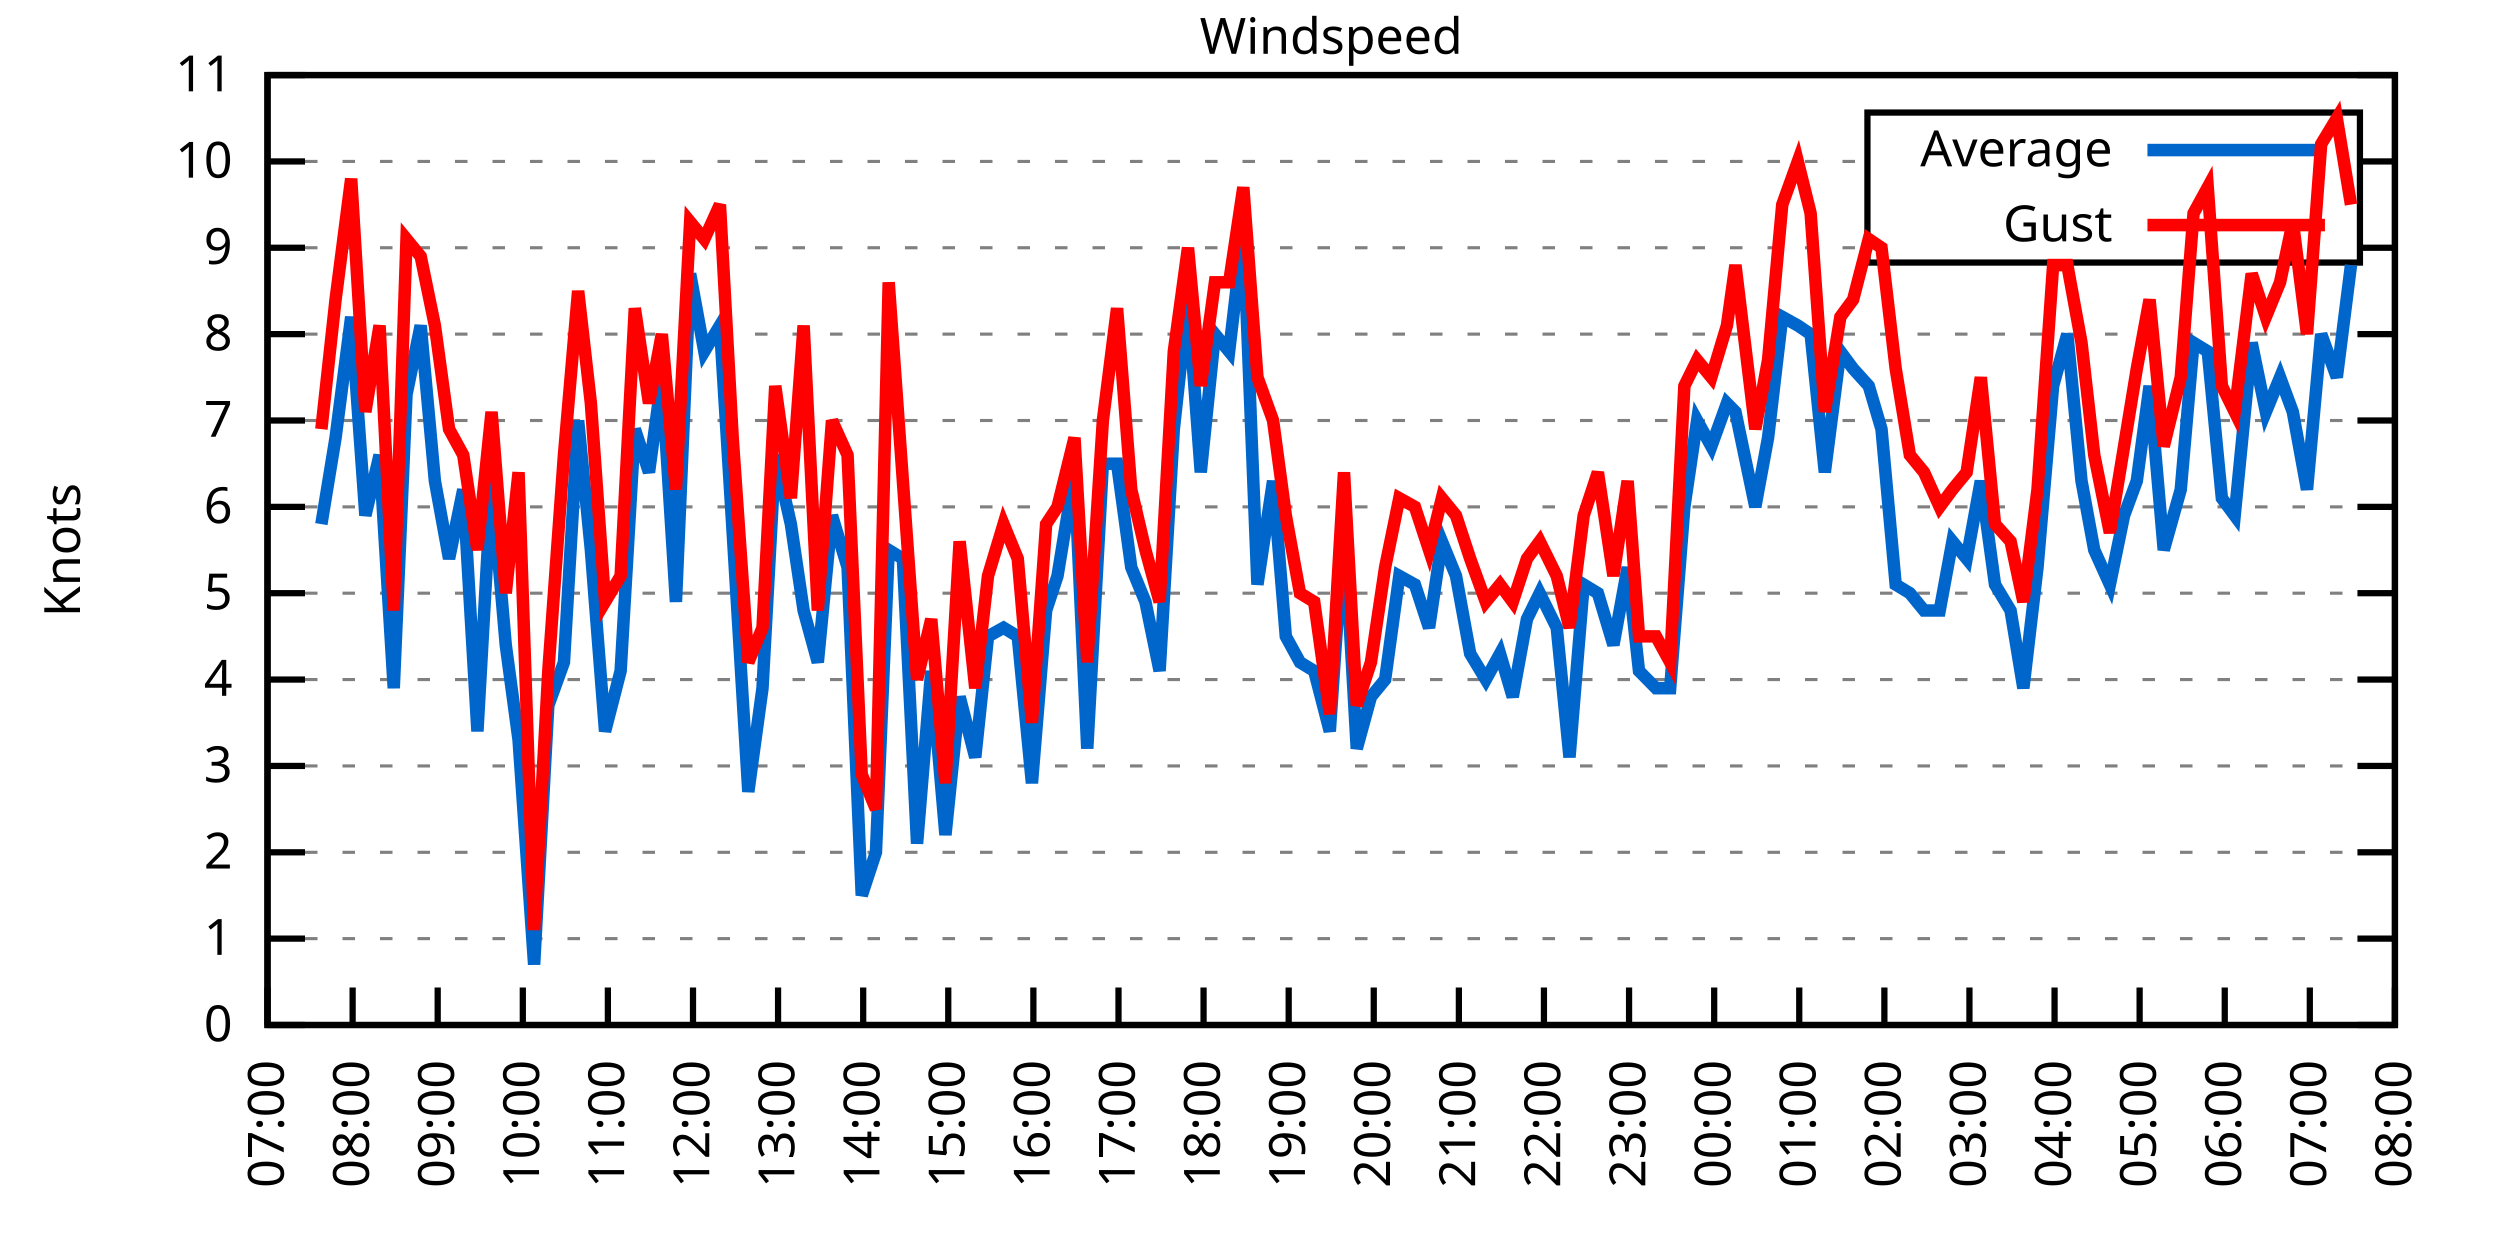
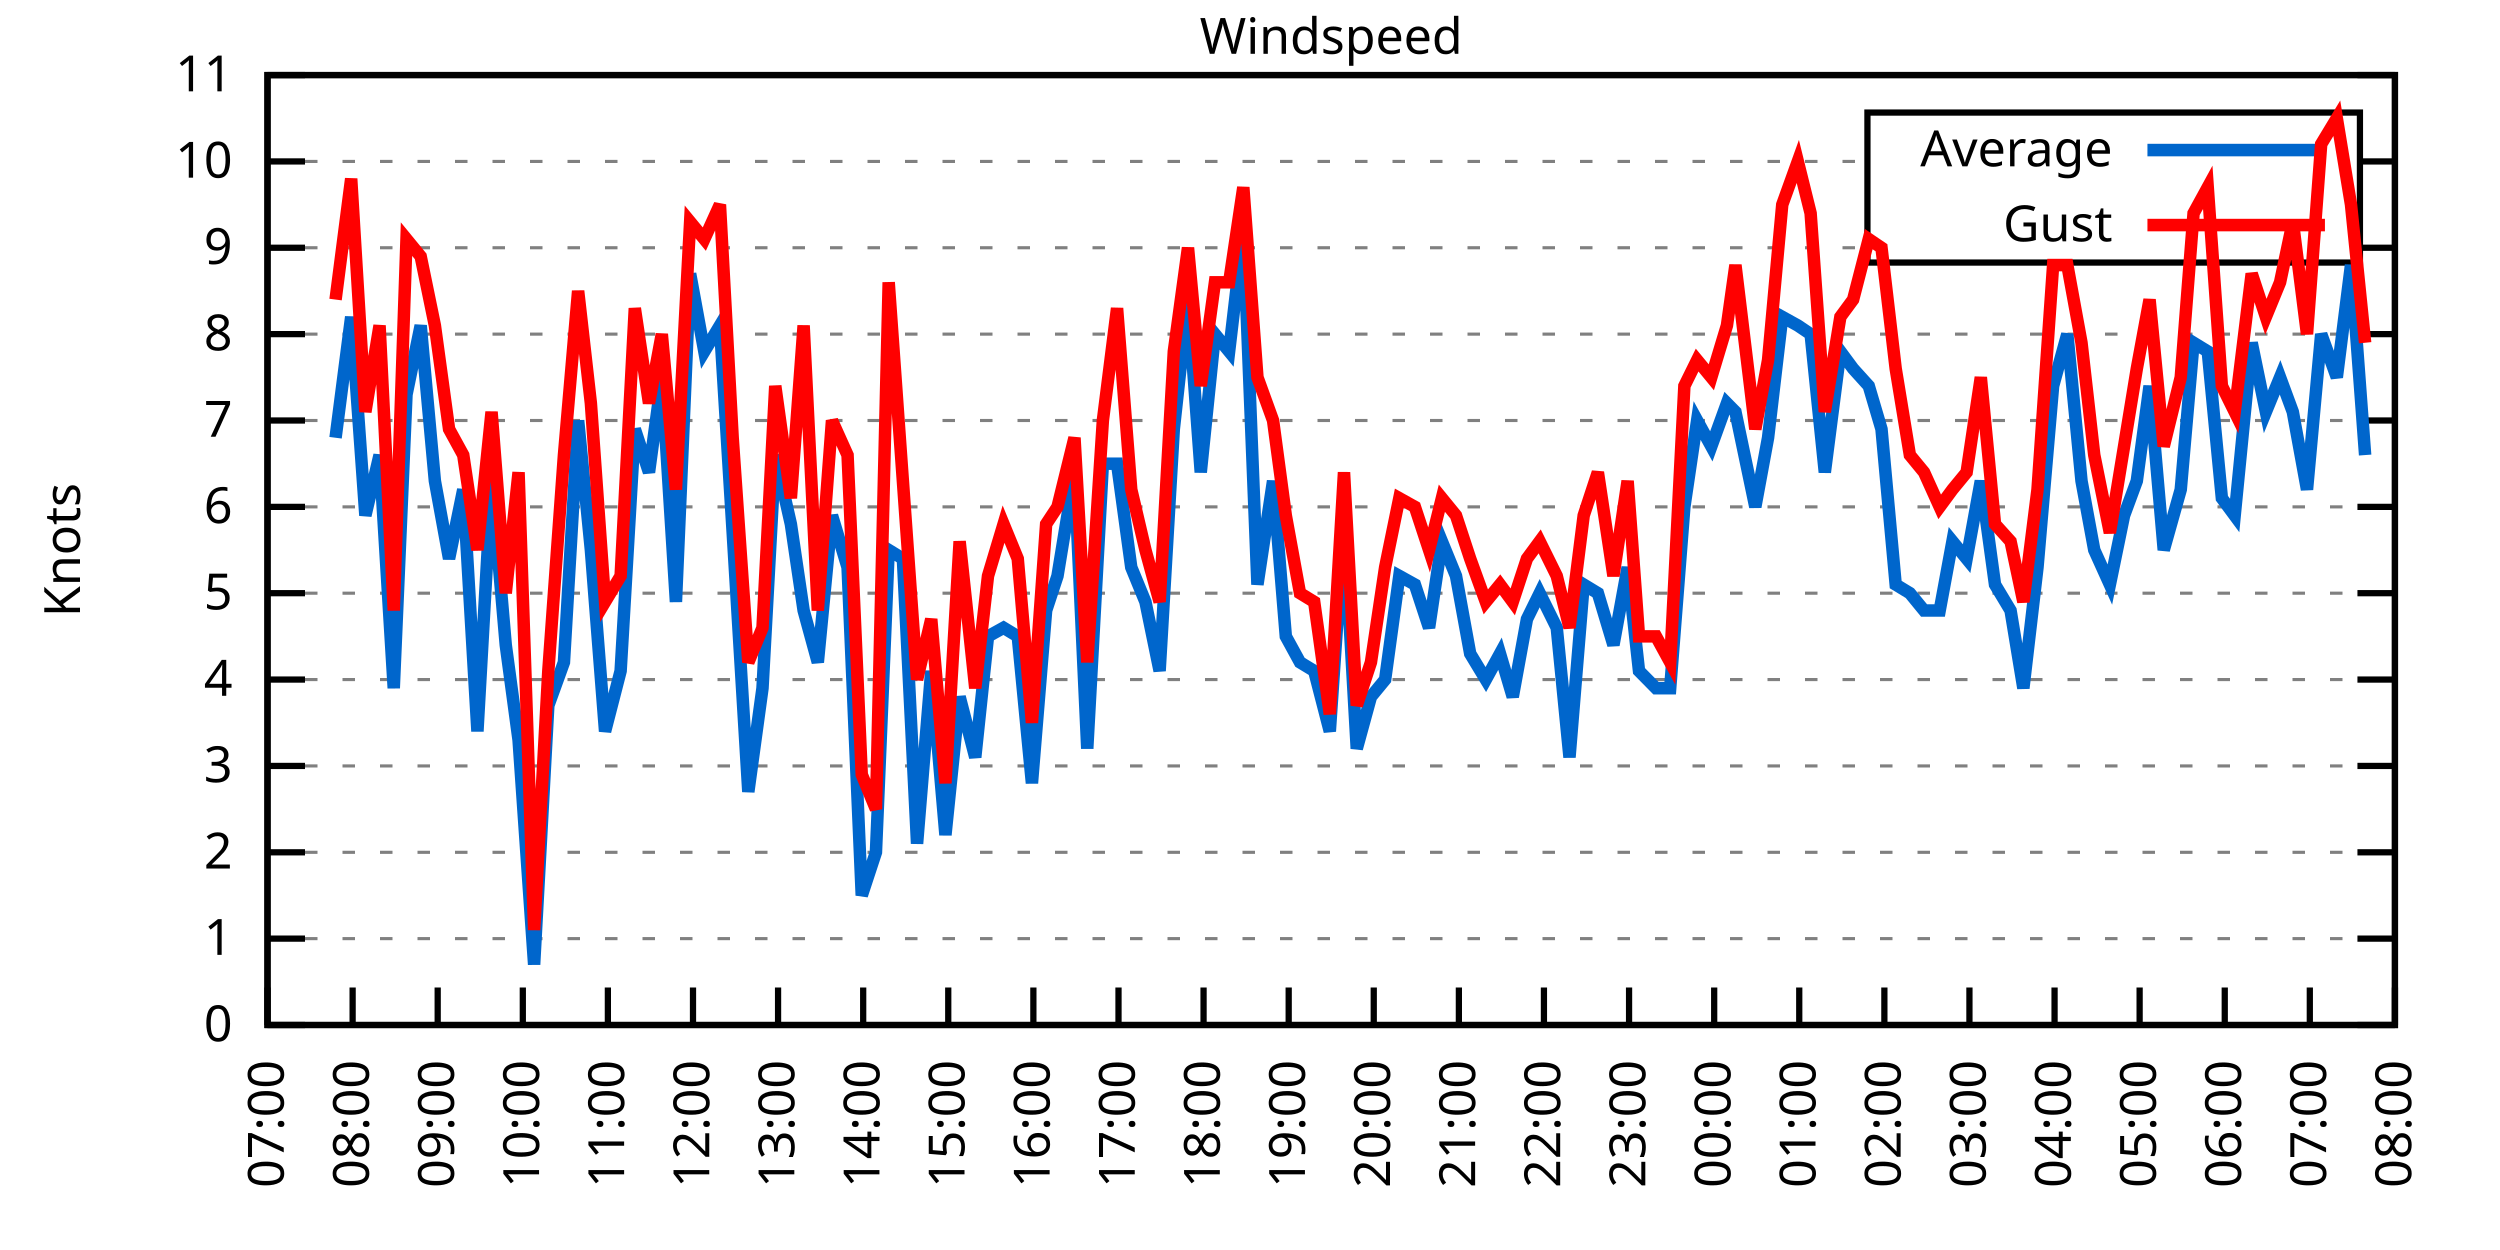
<svg xmlns="http://www.w3.org/2000/svg" xmlns:xlink="http://www.w3.org/1999/xlink" width="400" height="200" viewBox="0 0 400 200">
  <g id="gnuplot_canvas">
    <rect x="0" y="0" width="400" height="200" fill="none" />
    <defs>
      <circle id="gpDot" r="0.5" stroke-width="0.5" stroke="currentColor" />
      <path id="gpPt0" stroke-width="0.333" stroke="currentColor" d="M-1,0 h2 M0,-1 v2" />
      <path id="gpPt1" stroke-width="0.333" stroke="currentColor" d="M-1,-1 L1,1 M1,-1 L-1,1" />
      <path id="gpPt2" stroke-width="0.333" stroke="currentColor" d="M-1,0 L1,0 M0,-1 L0,1 M-1,-1 L1,1 M-1,1 L1,-1" />
      <rect id="gpPt3" stroke-width="0.333" stroke="currentColor" x="-1" y="-1" width="2" height="2" />
      <rect id="gpPt4" stroke-width="0.333" stroke="currentColor" fill="currentColor" x="-1" y="-1" width="2" height="2" />
      <circle id="gpPt5" stroke-width="0.333" stroke="currentColor" cx="0" cy="0" r="1" />
      <use xlink:href="#gpPt5" id="gpPt6" fill="currentColor" stroke="none" />
      <path id="gpPt7" stroke-width="0.333" stroke="currentColor" d="M0,-1.33 L-1.33,0.67 L1.33,0.67 z" />
      <use xlink:href="#gpPt7" id="gpPt8" fill="currentColor" stroke="none" />
      <use xlink:href="#gpPt7" id="gpPt9" stroke="currentColor" transform="rotate(180)" />
      <use xlink:href="#gpPt9" id="gpPt10" fill="currentColor" stroke="none" />
      <use xlink:href="#gpPt3" id="gpPt11" stroke="currentColor" transform="rotate(45)" />
      <use xlink:href="#gpPt11" id="gpPt12" fill="currentColor" stroke="none" />
      <path id="gpPt13" stroke-width="0.333" stroke="currentColor" d="M0,1.330 L1.265,0.411 L0.782,-1.067 L-0.782,-1.076 L-1.265,0.411 z" />
      <use xlink:href="#gpPt13" id="gpPt14" fill="currentColor" stroke="none" />
      <filter id="textbox" filterUnits="objectBoundingBox" x="0" y="0" height="1" width="1">
        <feFlood flood-color="white" flood-opacity="1" result="bgnd" />
        <feComposite in="SourceGraphic" in2="bgnd" operator="atop" />
      </filter>
      <filter id="greybox" filterUnits="objectBoundingBox" x="0" y="0" height="1" width="1">
        <feFlood flood-color="lightgrey" flood-opacity="1" result="grey" />
        <feComposite in="SourceGraphic" in2="grey" operator="atop" />
      </filter>
    </defs>
    <g fill="none" color="white" stroke="currentColor" stroke-width="1.00" stroke-linecap="butt" stroke-linejoin="miter">
</g>
    <g fill="none" color="black" stroke="currentColor" stroke-width="1.00" stroke-linecap="butt" stroke-linejoin="miter">
      <g stroke="none" shape-rendering="crispEdges">
        <polygon fill="rgb(255, 255, 255)" points="42.80,164.00 383.18,164.00 383.18,12.02 42.80,12.02 " />
      </g>
    </g>
    <g fill="none" color="black" stroke="currentColor" stroke-width="1.00" stroke-linecap="butt" stroke-linejoin="miter">
</g>
    <g fill="none" color="black" stroke="black" stroke-width="0.50" stroke-linecap="butt" stroke-linejoin="miter">
</g>
    <g fill="none" color="gray" stroke="currentColor" stroke-width="0.50" stroke-linecap="butt" stroke-linejoin="miter">
      <path stroke="gray" stroke-dasharray="2,4" class="gridline" d="M42.80,164.00 L383.19,164.00  " />
    </g>
    <g fill="none" color="gray" stroke="gray" stroke-width="1.00" stroke-linecap="butt" stroke-linejoin="miter">
</g>
    <g fill="none" color="black" stroke="currentColor" stroke-width="1.00" stroke-linecap="butt" stroke-linejoin="miter">
      <path stroke="black" d="M42.80,164.00 L48.80,164.00 M383.19,164.00 L377.19,164.00  " />
      <g transform="translate(37.20,166.60)" stroke="none" fill="black" font-family="Sans" font-size="8.00" text-anchor="end">
        <text>
          <tspan font-family="Sans"> 0</tspan>
        </text>
      </g>
    </g>
    <g fill="none" color="black" stroke="currentColor" stroke-width="1.00" stroke-linecap="butt" stroke-linejoin="miter">
</g>
    <g fill="none" color="black" stroke="black" stroke-width="0.50" stroke-linecap="butt" stroke-linejoin="miter">
</g>
    <g fill="none" color="gray" stroke="currentColor" stroke-width="0.50" stroke-linecap="butt" stroke-linejoin="miter">
      <path stroke="gray" stroke-dasharray="2,4" class="gridline" d="M42.80,150.18 L383.19,150.18  " />
    </g>
    <g fill="none" color="gray" stroke="gray" stroke-width="1.00" stroke-linecap="butt" stroke-linejoin="miter">
</g>
    <g fill="none" color="black" stroke="currentColor" stroke-width="1.00" stroke-linecap="butt" stroke-linejoin="miter">
      <path stroke="black" d="M42.80,150.18 L48.80,150.18 M383.19,150.18 L377.19,150.18  " />
      <g transform="translate(37.20,152.78)" stroke="none" fill="black" font-family="Sans" font-size="8.00" text-anchor="end">
        <text>
          <tspan font-family="Sans"> 1</tspan>
        </text>
      </g>
    </g>
    <g fill="none" color="black" stroke="currentColor" stroke-width="1.00" stroke-linecap="butt" stroke-linejoin="miter">
</g>
    <g fill="none" color="black" stroke="black" stroke-width="0.50" stroke-linecap="butt" stroke-linejoin="miter">
</g>
    <g fill="none" color="gray" stroke="currentColor" stroke-width="0.50" stroke-linecap="butt" stroke-linejoin="miter">
      <path stroke="gray" stroke-dasharray="2,4" class="gridline" d="M42.80,136.37 L383.19,136.37  " />
    </g>
    <g fill="none" color="gray" stroke="gray" stroke-width="1.00" stroke-linecap="butt" stroke-linejoin="miter">
</g>
    <g fill="none" color="black" stroke="currentColor" stroke-width="1.00" stroke-linecap="butt" stroke-linejoin="miter">
      <path stroke="black" d="M42.80,136.37 L48.80,136.37 M383.19,136.37 L377.19,136.37  " />
      <g transform="translate(37.20,138.97)" stroke="none" fill="black" font-family="Sans" font-size="8.00" text-anchor="end">
        <text>
          <tspan font-family="Sans"> 2</tspan>
        </text>
      </g>
    </g>
    <g fill="none" color="black" stroke="currentColor" stroke-width="1.00" stroke-linecap="butt" stroke-linejoin="miter">
</g>
    <g fill="none" color="black" stroke="black" stroke-width="0.50" stroke-linecap="butt" stroke-linejoin="miter">
</g>
    <g fill="none" color="gray" stroke="currentColor" stroke-width="0.50" stroke-linecap="butt" stroke-linejoin="miter">
      <path stroke="gray" stroke-dasharray="2,4" class="gridline" d="M42.80,122.55 L383.19,122.55  " />
    </g>
    <g fill="none" color="gray" stroke="gray" stroke-width="1.00" stroke-linecap="butt" stroke-linejoin="miter">
</g>
    <g fill="none" color="black" stroke="currentColor" stroke-width="1.00" stroke-linecap="butt" stroke-linejoin="miter">
      <path stroke="black" d="M42.80,122.55 L48.80,122.55 M383.19,122.55 L377.19,122.55  " />
      <g transform="translate(37.20,125.15)" stroke="none" fill="black" font-family="Sans" font-size="8.00" text-anchor="end">
        <text>
          <tspan font-family="Sans"> 3</tspan>
        </text>
      </g>
    </g>
    <g fill="none" color="black" stroke="currentColor" stroke-width="1.00" stroke-linecap="butt" stroke-linejoin="miter">
</g>
    <g fill="none" color="black" stroke="black" stroke-width="0.50" stroke-linecap="butt" stroke-linejoin="miter">
</g>
    <g fill="none" color="gray" stroke="currentColor" stroke-width="0.50" stroke-linecap="butt" stroke-linejoin="miter">
      <path stroke="gray" stroke-dasharray="2,4" class="gridline" d="M42.80,108.73 L383.19,108.73  " />
    </g>
    <g fill="none" color="gray" stroke="gray" stroke-width="1.00" stroke-linecap="butt" stroke-linejoin="miter">
</g>
    <g fill="none" color="black" stroke="currentColor" stroke-width="1.00" stroke-linecap="butt" stroke-linejoin="miter">
      <path stroke="black" d="M42.80,108.73 L48.80,108.73 M383.19,108.73 L377.19,108.73  " />
      <g transform="translate(37.20,111.33)" stroke="none" fill="black" font-family="Sans" font-size="8.00" text-anchor="end">
        <text>
          <tspan font-family="Sans"> 4</tspan>
        </text>
      </g>
    </g>
    <g fill="none" color="black" stroke="currentColor" stroke-width="1.00" stroke-linecap="butt" stroke-linejoin="miter">
</g>
    <g fill="none" color="black" stroke="black" stroke-width="0.50" stroke-linecap="butt" stroke-linejoin="miter">
</g>
    <g fill="none" color="gray" stroke="currentColor" stroke-width="0.50" stroke-linecap="butt" stroke-linejoin="miter">
      <path stroke="gray" stroke-dasharray="2,4" class="gridline" d="M42.80,94.91 L383.19,94.91  " />
    </g>
    <g fill="none" color="gray" stroke="gray" stroke-width="1.00" stroke-linecap="butt" stroke-linejoin="miter">
</g>
    <g fill="none" color="black" stroke="currentColor" stroke-width="1.00" stroke-linecap="butt" stroke-linejoin="miter">
      <path stroke="black" d="M42.80,94.91 L48.80,94.91 M383.19,94.91 L377.19,94.91  " />
      <g transform="translate(37.20,97.51)" stroke="none" fill="black" font-family="Sans" font-size="8.00" text-anchor="end">
        <text>
          <tspan font-family="Sans"> 5</tspan>
        </text>
      </g>
    </g>
    <g fill="none" color="black" stroke="currentColor" stroke-width="1.00" stroke-linecap="butt" stroke-linejoin="miter">
</g>
    <g fill="none" color="black" stroke="black" stroke-width="0.50" stroke-linecap="butt" stroke-linejoin="miter">
</g>
    <g fill="none" color="gray" stroke="currentColor" stroke-width="0.50" stroke-linecap="butt" stroke-linejoin="miter">
      <path stroke="gray" stroke-dasharray="2,4" class="gridline" d="M42.80,81.10 L383.19,81.10  " />
    </g>
    <g fill="none" color="gray" stroke="gray" stroke-width="1.00" stroke-linecap="butt" stroke-linejoin="miter">
</g>
    <g fill="none" color="black" stroke="currentColor" stroke-width="1.00" stroke-linecap="butt" stroke-linejoin="miter">
      <path stroke="black" d="M42.80,81.10 L48.80,81.10 M383.19,81.10 L377.19,81.10  " />
      <g transform="translate(37.20,83.70)" stroke="none" fill="black" font-family="Sans" font-size="8.00" text-anchor="end">
        <text>
          <tspan font-family="Sans"> 6</tspan>
        </text>
      </g>
    </g>
    <g fill="none" color="black" stroke="currentColor" stroke-width="1.00" stroke-linecap="butt" stroke-linejoin="miter">
</g>
    <g fill="none" color="black" stroke="black" stroke-width="0.50" stroke-linecap="butt" stroke-linejoin="miter">
</g>
    <g fill="none" color="gray" stroke="currentColor" stroke-width="0.50" stroke-linecap="butt" stroke-linejoin="miter">
      <path stroke="gray" stroke-dasharray="2,4" class="gridline" d="M42.80,67.28 L383.19,67.28  " />
    </g>
    <g fill="none" color="gray" stroke="gray" stroke-width="1.00" stroke-linecap="butt" stroke-linejoin="miter">
</g>
    <g fill="none" color="black" stroke="currentColor" stroke-width="1.00" stroke-linecap="butt" stroke-linejoin="miter">
      <path stroke="black" d="M42.80,67.28 L48.80,67.28 M383.19,67.28 L377.19,67.28  " />
      <g transform="translate(37.20,69.88)" stroke="none" fill="black" font-family="Sans" font-size="8.00" text-anchor="end">
        <text>
          <tspan font-family="Sans"> 7</tspan>
        </text>
      </g>
    </g>
    <g fill="none" color="black" stroke="currentColor" stroke-width="1.00" stroke-linecap="butt" stroke-linejoin="miter">
</g>
    <g fill="none" color="black" stroke="black" stroke-width="0.50" stroke-linecap="butt" stroke-linejoin="miter">
</g>
    <g fill="none" color="gray" stroke="currentColor" stroke-width="0.50" stroke-linecap="butt" stroke-linejoin="miter">
      <path stroke="gray" stroke-dasharray="2,4" class="gridline" d="M42.80,53.46 L383.19,53.46  " />
    </g>
    <g fill="none" color="gray" stroke="gray" stroke-width="1.00" stroke-linecap="butt" stroke-linejoin="miter">
</g>
    <g fill="none" color="black" stroke="currentColor" stroke-width="1.00" stroke-linecap="butt" stroke-linejoin="miter">
      <path stroke="black" d="M42.80,53.46 L48.80,53.46 M383.19,53.46 L377.19,53.46  " />
      <g transform="translate(37.20,56.06)" stroke="none" fill="black" font-family="Sans" font-size="8.00" text-anchor="end">
        <text>
          <tspan font-family="Sans"> 8</tspan>
        </text>
      </g>
    </g>
    <g fill="none" color="black" stroke="currentColor" stroke-width="1.00" stroke-linecap="butt" stroke-linejoin="miter">
</g>
    <g fill="none" color="black" stroke="black" stroke-width="0.50" stroke-linecap="butt" stroke-linejoin="miter">
</g>
    <g fill="none" color="gray" stroke="currentColor" stroke-width="0.50" stroke-linecap="butt" stroke-linejoin="miter">
      <path stroke="gray" stroke-dasharray="2,4" class="gridline" d="M42.80,39.64 L298.79,39.64 M377.59,39.64 L383.19,39.64  " />
    </g>
    <g fill="none" color="gray" stroke="gray" stroke-width="1.00" stroke-linecap="butt" stroke-linejoin="miter">
</g>
    <g fill="none" color="black" stroke="currentColor" stroke-width="1.00" stroke-linecap="butt" stroke-linejoin="miter">
      <path stroke="black" d="M42.80,39.64 L48.80,39.64 M383.19,39.64 L377.19,39.64  " />
      <g transform="translate(37.20,42.24)" stroke="none" fill="black" font-family="Sans" font-size="8.00" text-anchor="end">
        <text>
          <tspan font-family="Sans"> 9</tspan>
        </text>
      </g>
    </g>
    <g fill="none" color="black" stroke="currentColor" stroke-width="1.00" stroke-linecap="butt" stroke-linejoin="miter">
</g>
    <g fill="none" color="black" stroke="black" stroke-width="0.50" stroke-linecap="butt" stroke-linejoin="miter">
</g>
    <g fill="none" color="gray" stroke="currentColor" stroke-width="0.50" stroke-linecap="butt" stroke-linejoin="miter">
      <path stroke="gray" stroke-dasharray="2,4" class="gridline" d="M42.80,25.83 L298.79,25.83 M377.59,25.83 L383.19,25.83  " />
    </g>
    <g fill="none" color="gray" stroke="gray" stroke-width="1.00" stroke-linecap="butt" stroke-linejoin="miter">
</g>
    <g fill="none" color="black" stroke="currentColor" stroke-width="1.00" stroke-linecap="butt" stroke-linejoin="miter">
      <path stroke="black" d="M42.80,25.83 L48.80,25.83 M383.19,25.83 L377.19,25.83  " />
      <g transform="translate(37.20,28.43)" stroke="none" fill="black" font-family="Sans" font-size="8.00" text-anchor="end">
        <text>
          <tspan font-family="Sans"> 10</tspan>
        </text>
      </g>
    </g>
    <g fill="none" color="black" stroke="currentColor" stroke-width="1.00" stroke-linecap="butt" stroke-linejoin="miter">
</g>
    <g fill="none" color="black" stroke="black" stroke-width="0.50" stroke-linecap="butt" stroke-linejoin="miter">
</g>
    <g fill="none" color="gray" stroke="currentColor" stroke-width="0.50" stroke-linecap="butt" stroke-linejoin="miter">
      <path stroke="gray" stroke-dasharray="2,4" class="gridline" d="M42.80,12.01 L383.19,12.01  " />
    </g>
    <g fill="none" color="gray" stroke="gray" stroke-width="1.00" stroke-linecap="butt" stroke-linejoin="miter">
</g>
    <g fill="none" color="black" stroke="currentColor" stroke-width="1.00" stroke-linecap="butt" stroke-linejoin="miter">
      <path stroke="black" d="M42.80,12.01 L48.80,12.01 M383.19,12.01 L377.19,12.01  " />
      <g transform="translate(37.20,14.61)" stroke="none" fill="black" font-family="Sans" font-size="8.00" text-anchor="end">
        <text>
          <tspan font-family="Sans"> 11</tspan>
        </text>
      </g>
    </g>
    <g fill="none" color="black" stroke="currentColor" stroke-width="1.00" stroke-linecap="butt" stroke-linejoin="miter">
      <path stroke="black" d="M42.80,164.00 L42.80,158.00  " />
      <g transform="translate(45.40,169.60) rotate(270.00)" stroke="none" fill="black" font-family="Sans" font-size="8.00" text-anchor="end">
        <text>
          <tspan font-family="Sans">07:00</tspan>
        </text>
      </g>
    </g>
    <g fill="none" color="black" stroke="currentColor" stroke-width="1.00" stroke-linecap="butt" stroke-linejoin="miter">
      <path stroke="black" d="M56.42,164.00 L56.42,158.00  " />
      <g transform="translate(59.02,169.60) rotate(270.00)" stroke="none" fill="black" font-family="Sans" font-size="8.00" text-anchor="end">
        <text>
          <tspan font-family="Sans">08:00</tspan>
        </text>
      </g>
    </g>
    <g fill="none" color="black" stroke="currentColor" stroke-width="1.00" stroke-linecap="butt" stroke-linejoin="miter">
      <path stroke="black" d="M70.03,164.00 L70.03,158.00  " />
      <g transform="translate(72.63,169.60) rotate(270.00)" stroke="none" fill="black" font-family="Sans" font-size="8.00" text-anchor="end">
        <text>
          <tspan font-family="Sans">09:00</tspan>
        </text>
      </g>
    </g>
    <g fill="none" color="black" stroke="currentColor" stroke-width="1.00" stroke-linecap="butt" stroke-linejoin="miter">
      <path stroke="black" d="M83.65,164.00 L83.65,158.00  " />
      <g transform="translate(86.25,169.60) rotate(270.00)" stroke="none" fill="black" font-family="Sans" font-size="8.00" text-anchor="end">
        <text>
          <tspan font-family="Sans">10:00</tspan>
        </text>
      </g>
    </g>
    <g fill="none" color="black" stroke="currentColor" stroke-width="1.00" stroke-linecap="butt" stroke-linejoin="miter">
      <path stroke="black" d="M97.26,164.00 L97.26,158.00  " />
      <g transform="translate(99.86,169.60) rotate(270.00)" stroke="none" fill="black" font-family="Sans" font-size="8.00" text-anchor="end">
        <text>
          <tspan font-family="Sans">11:00</tspan>
        </text>
      </g>
    </g>
    <g fill="none" color="black" stroke="currentColor" stroke-width="1.00" stroke-linecap="butt" stroke-linejoin="miter">
      <path stroke="black" d="M110.88,164.00 L110.88,158.00  " />
      <g transform="translate(113.48,169.60) rotate(270.00)" stroke="none" fill="black" font-family="Sans" font-size="8.00" text-anchor="end">
        <text>
          <tspan font-family="Sans">12:00</tspan>
        </text>
      </g>
    </g>
    <g fill="none" color="black" stroke="currentColor" stroke-width="1.00" stroke-linecap="butt" stroke-linejoin="miter">
      <path stroke="black" d="M124.49,164.00 L124.49,158.00  " />
      <g transform="translate(127.09,169.60) rotate(270.00)" stroke="none" fill="black" font-family="Sans" font-size="8.00" text-anchor="end">
        <text>
          <tspan font-family="Sans">13:00</tspan>
        </text>
      </g>
    </g>
    <g fill="none" color="black" stroke="currentColor" stroke-width="1.00" stroke-linecap="butt" stroke-linejoin="miter">
      <path stroke="black" d="M138.11,164.00 L138.11,158.00  " />
      <g transform="translate(140.71,169.60) rotate(270.00)" stroke="none" fill="black" font-family="Sans" font-size="8.00" text-anchor="end">
        <text>
          <tspan font-family="Sans">14:00</tspan>
        </text>
      </g>
    </g>
    <g fill="none" color="black" stroke="currentColor" stroke-width="1.00" stroke-linecap="butt" stroke-linejoin="miter">
      <path stroke="black" d="M151.72,164.00 L151.72,158.00  " />
      <g transform="translate(154.32,169.60) rotate(270.00)" stroke="none" fill="black" font-family="Sans" font-size="8.00" text-anchor="end">
        <text>
          <tspan font-family="Sans">15:00</tspan>
        </text>
      </g>
    </g>
    <g fill="none" color="black" stroke="currentColor" stroke-width="1.00" stroke-linecap="butt" stroke-linejoin="miter">
      <path stroke="black" d="M165.34,164.00 L165.34,158.00  " />
      <g transform="translate(167.94,169.60) rotate(270.00)" stroke="none" fill="black" font-family="Sans" font-size="8.00" text-anchor="end">
        <text>
          <tspan font-family="Sans">16:00</tspan>
        </text>
      </g>
    </g>
    <g fill="none" color="black" stroke="currentColor" stroke-width="1.00" stroke-linecap="butt" stroke-linejoin="miter">
      <path stroke="black" d="M178.96,164.00 L178.96,158.00  " />
      <g transform="translate(181.56,169.60) rotate(270.00)" stroke="none" fill="black" font-family="Sans" font-size="8.00" text-anchor="end">
        <text>
          <tspan font-family="Sans">17:00</tspan>
        </text>
      </g>
    </g>
    <g fill="none" color="black" stroke="currentColor" stroke-width="1.00" stroke-linecap="butt" stroke-linejoin="miter">
      <path stroke="black" d="M192.57,164.00 L192.57,158.00  " />
      <g transform="translate(195.17,169.60) rotate(270.00)" stroke="none" fill="black" font-family="Sans" font-size="8.00" text-anchor="end">
        <text>
          <tspan font-family="Sans">18:00</tspan>
        </text>
      </g>
    </g>
    <g fill="none" color="black" stroke="currentColor" stroke-width="1.00" stroke-linecap="butt" stroke-linejoin="miter">
      <path stroke="black" d="M206.19,164.00 L206.19,158.00  " />
      <g transform="translate(208.79,169.60) rotate(270.00)" stroke="none" fill="black" font-family="Sans" font-size="8.00" text-anchor="end">
        <text>
          <tspan font-family="Sans">19:00</tspan>
        </text>
      </g>
    </g>
    <g fill="none" color="black" stroke="currentColor" stroke-width="1.00" stroke-linecap="butt" stroke-linejoin="miter">
      <path stroke="black" d="M219.80,164.00 L219.80,158.00  " />
      <g transform="translate(222.40,169.60) rotate(270.00)" stroke="none" fill="black" font-family="Sans" font-size="8.00" text-anchor="end">
        <text>
          <tspan font-family="Sans">20:00</tspan>
        </text>
      </g>
    </g>
    <g fill="none" color="black" stroke="currentColor" stroke-width="1.00" stroke-linecap="butt" stroke-linejoin="miter">
      <path stroke="black" d="M233.42,164.00 L233.42,158.00  " />
      <g transform="translate(236.02,169.60) rotate(270.00)" stroke="none" fill="black" font-family="Sans" font-size="8.00" text-anchor="end">
        <text>
          <tspan font-family="Sans">21:00</tspan>
        </text>
      </g>
    </g>
    <g fill="none" color="black" stroke="currentColor" stroke-width="1.00" stroke-linecap="butt" stroke-linejoin="miter">
      <path stroke="black" d="M247.03,164.00 L247.03,158.00  " />
      <g transform="translate(249.63,169.60) rotate(270.00)" stroke="none" fill="black" font-family="Sans" font-size="8.00" text-anchor="end">
        <text>
          <tspan font-family="Sans">22:00</tspan>
        </text>
      </g>
    </g>
    <g fill="none" color="black" stroke="currentColor" stroke-width="1.00" stroke-linecap="butt" stroke-linejoin="miter">
      <path stroke="black" d="M260.65,164.00 L260.65,158.00  " />
      <g transform="translate(263.25,169.60) rotate(270.00)" stroke="none" fill="black" font-family="Sans" font-size="8.00" text-anchor="end">
        <text>
          <tspan font-family="Sans">23:00</tspan>
        </text>
      </g>
    </g>
    <g fill="none" color="black" stroke="currentColor" stroke-width="1.00" stroke-linecap="butt" stroke-linejoin="miter">
      <path stroke="black" d="M274.27,164.00 L274.27,158.00  " />
      <g transform="translate(276.87,169.60) rotate(270.00)" stroke="none" fill="black" font-family="Sans" font-size="8.00" text-anchor="end">
        <text>
          <tspan font-family="Sans">00:00</tspan>
        </text>
      </g>
    </g>
    <g fill="none" color="black" stroke="currentColor" stroke-width="1.00" stroke-linecap="butt" stroke-linejoin="miter">
      <path stroke="black" d="M287.88,164.00 L287.88,158.00  " />
      <g transform="translate(290.48,169.60) rotate(270.00)" stroke="none" fill="black" font-family="Sans" font-size="8.00" text-anchor="end">
        <text>
          <tspan font-family="Sans">01:00</tspan>
        </text>
      </g>
    </g>
    <g fill="none" color="black" stroke="currentColor" stroke-width="1.00" stroke-linecap="butt" stroke-linejoin="miter">
      <path stroke="black" d="M301.50,164.00 L301.50,158.00  " />
      <g transform="translate(304.10,169.60) rotate(270.00)" stroke="none" fill="black" font-family="Sans" font-size="8.00" text-anchor="end">
        <text>
          <tspan font-family="Sans">02:00</tspan>
        </text>
      </g>
    </g>
    <g fill="none" color="black" stroke="currentColor" stroke-width="1.00" stroke-linecap="butt" stroke-linejoin="miter">
      <path stroke="black" d="M315.11,164.00 L315.11,158.00  " />
      <g transform="translate(317.71,169.60) rotate(270.00)" stroke="none" fill="black" font-family="Sans" font-size="8.00" text-anchor="end">
        <text>
          <tspan font-family="Sans">03:00</tspan>
        </text>
      </g>
    </g>
    <g fill="none" color="black" stroke="currentColor" stroke-width="1.00" stroke-linecap="butt" stroke-linejoin="miter">
      <path stroke="black" d="M328.73,164.00 L328.73,158.00  " />
      <g transform="translate(331.33,169.60) rotate(270.00)" stroke="none" fill="black" font-family="Sans" font-size="8.00" text-anchor="end">
        <text>
          <tspan font-family="Sans">04:00</tspan>
        </text>
      </g>
    </g>
    <g fill="none" color="black" stroke="currentColor" stroke-width="1.00" stroke-linecap="butt" stroke-linejoin="miter">
      <path stroke="black" d="M342.34,164.00 L342.34,158.00  " />
      <g transform="translate(344.94,169.60) rotate(270.00)" stroke="none" fill="black" font-family="Sans" font-size="8.00" text-anchor="end">
        <text>
          <tspan font-family="Sans">05:00</tspan>
        </text>
      </g>
    </g>
    <g fill="none" color="black" stroke="currentColor" stroke-width="1.00" stroke-linecap="butt" stroke-linejoin="miter">
      <path stroke="black" d="M355.96,164.00 L355.96,158.00  " />
      <g transform="translate(358.56,169.60) rotate(270.00)" stroke="none" fill="black" font-family="Sans" font-size="8.00" text-anchor="end">
        <text>
          <tspan font-family="Sans">06:00</tspan>
        </text>
      </g>
    </g>
    <g fill="none" color="black" stroke="currentColor" stroke-width="1.00" stroke-linecap="butt" stroke-linejoin="miter">
      <path stroke="black" d="M369.57,164.00 L369.57,158.00  " />
      <g transform="translate(372.17,169.60) rotate(270.00)" stroke="none" fill="black" font-family="Sans" font-size="8.00" text-anchor="end">
        <text>
          <tspan font-family="Sans">07:00</tspan>
        </text>
      </g>
    </g>
    <g fill="none" color="black" stroke="currentColor" stroke-width="1.00" stroke-linecap="butt" stroke-linejoin="miter">
      <path stroke="black" d="M383.19,164.00 L383.19,158.00  " />
      <g transform="translate(385.79,169.60) rotate(270.00)" stroke="none" fill="black" font-family="Sans" font-size="8.00" text-anchor="end">
        <text>
          <tspan font-family="Sans">08:00</tspan>
        </text>
      </g>
    </g>
    <g fill="none" color="black" stroke="currentColor" stroke-width="1.00" stroke-linecap="butt" stroke-linejoin="miter">
</g>
    <g fill="none" color="black" stroke="currentColor" stroke-width="1.00" stroke-linecap="butt" stroke-linejoin="miter">
      <path stroke="black" d="M42.80,12.01 L42.80,164.00 L383.19,164.00 L383.19,12.01 L42.80,12.01 Z  " />
    </g>
    <g fill="none" color="black" stroke="currentColor" stroke-width="1.00" stroke-linecap="butt" stroke-linejoin="miter">
</g>
    <g fill="none" color="black" stroke="currentColor" stroke-width="1.00" stroke-linecap="butt" stroke-linejoin="miter">
      <path stroke="black" d="M298.79,42.01 L298.79,18.01 L377.59,18.01 L377.59,42.01 L298.79,42.01 Z  " />
    </g>
    <g id="Windspeed_plot_1">
      <g fill="none" color="white" stroke="black" stroke-width="2.00" stroke-linecap="butt" stroke-linejoin="miter">
</g>
      <g fill="none" color="black" stroke="currentColor" stroke-width="2.00" stroke-linecap="butt" stroke-linejoin="miter">
        <g transform="translate(337.99,26.61)" stroke="none" fill="black" font-family="Sans" font-size="8.00" text-anchor="end">
          <text>
            <tspan font-family="Sans">Average</tspan>
          </text>
        </g>
      </g>
      <g fill="none" color="black" stroke="currentColor" stroke-width="2.00" stroke-linecap="butt" stroke-linejoin="miter">
-         <path stroke="rgb(  0, 102, 204)" d="M343.59,24.01 L371.99,24.01 M51.42,83.86 L53.69,70.04 L56.19,50.70 L58.46,82.48 L60.73,72.81 L63.00,110.11   L65.04,63.13 L67.31,52.08 L69.58,76.95 L71.85,89.39 L74.12,78.33 L76.39,117.02 L78.65,76.95 L80.92,103.20   L82.97,118.40 L85.46,154.33 L87.73,112.88 L90.23,105.97 L92.50,67.28 L94.54,88.00 L96.81,117.02 L99.30,107.35   L101.57,68.66 L103.84,75.57 L105.89,60.37 L108.15,96.30 L110.42,43.79 L112.69,56.23 L115.19,52.08 L117.23,85.24   L119.73,126.69 L122.00,110.11 L124.04,72.81 L126.54,83.86 L128.58,97.68 L130.85,105.97 L133.12,82.48 L135.61,90.77   L137.88,143.27 L140.15,136.37 L142.19,88.00 L144.46,89.39 L146.73,134.98 L149.00,107.35 L151.27,133.60 L153.54,111.49   L156.04,121.17 L158.08,101.82 L160.57,100.44 L162.84,101.82 L165.11,125.31 L167.38,97.68 L169.20,92.15 L171.92,75.57   L173.96,119.78 L176.46,74.19 L178.73,74.19 L181.00,90.77 L183.27,96.30 L185.54,107.35 L187.81,68.66 L190.08,47.93   L192.12,75.57 L194.39,53.46 L196.66,56.23 L198.93,36.88 L201.19,93.53 L203.69,76.95 L205.73,101.82 L208.00,105.97   L210.27,107.35 L212.77,117.02 L215.04,83.86 L217.08,119.78 L219.35,111.49 L221.62,108.73 L223.89,92.15 L226.38,93.53   L228.65,100.44 L230.70,86.62 L232.96,92.15 L235.23,104.59 L237.73,108.73 L240.00,104.59 L242.04,111.49 L244.31,99.06   L246.35,94.91 L249.08,100.44 L251.12,121.17 L253.39,93.53 L255.66,94.91 L258.15,103.20 L260.42,90.77 L262.24,107.35   L264.96,110.11 L267.23,110.11 L269.50,81.10 L271.54,67.28 L273.81,71.42 L276.31,64.52 L277.67,65.90 L280.85,81.10   L282.89,70.04 L285.16,50.70 L287.65,52.08 L289.70,53.46 L291.97,75.57 L294.46,56.23 L296.50,58.99 L299.00,61.75   L301.04,68.66 L303.31,93.53 L305.58,94.91 L307.85,97.68 L310.35,97.68 L312.39,86.62 L314.66,89.39 L316.93,76.95   L319.20,93.53 L321.69,97.68 L323.74,110.11 L326.00,90.77 L328.50,61.75 L330.77,53.46 L333.04,76.95 L335.08,88.00   L337.58,93.53 L339.85,82.48 L341.89,76.95 L343.93,61.75 L346.20,88.00 L348.92,78.33 L350.97,54.84 L353.24,56.23   L355.50,79.71 L357.55,82.48 L360.27,54.84 L362.54,65.90 L364.81,60.37 L366.85,65.90 L369.12,78.33 L371.39,53.46   L373.89,60.37 L376.16,42.41  " />
+         <path stroke="rgb(  0, 102, 204)" d="M343.59,24.01 L371.99,24.01 M53.69,70.04 L56.19,50.70 L58.46,82.48 L60.73,72.81 L63.00,110.11 L65.04,63.13   L67.31,52.08 L69.58,76.95 L71.85,89.39 L74.12,78.33 L76.39,117.02 L78.65,76.95 L80.92,103.20 L82.97,118.40   L85.46,154.33 L87.73,112.88 L90.23,105.97 L92.50,67.28 L94.54,88.00 L96.81,117.02 L99.30,107.35 L101.57,68.66   L103.84,75.57 L105.89,60.37 L108.15,96.30 L110.42,43.79 L112.69,56.23 L115.19,52.08 L117.23,85.24 L119.73,126.69   L122.00,110.11 L124.04,72.81 L126.54,83.86 L128.58,97.68 L130.85,105.97 L133.12,82.48 L135.61,90.77 L137.88,143.27   L140.15,136.37 L142.19,88.00 L144.46,89.39 L146.73,134.98 L149.00,107.35 L151.27,133.60 L153.54,111.49 L156.04,121.17   L158.08,101.82 L160.57,100.44 L162.84,101.82 L165.11,125.31 L167.38,97.68 L169.20,92.15 L171.92,75.57 L173.96,119.78   L176.46,74.19 L178.73,74.19 L181.00,90.77 L183.27,96.30 L185.54,107.35 L187.81,68.66 L190.08,47.93 L192.12,75.57   L194.39,53.46 L196.66,56.23 L198.93,36.88 L201.19,93.53 L203.69,76.95 L205.73,101.82 L208.00,105.97 L210.27,107.35   L212.77,117.02 L215.04,83.86 L217.08,119.78 L219.35,111.49 L221.62,108.73 L223.89,92.15 L226.38,93.53 L228.65,100.44   L230.70,86.62 L232.96,92.15 L235.23,104.59 L237.73,108.73 L240.00,104.59 L242.04,111.49 L244.31,99.06 L246.35,94.91   L249.08,100.44 L251.12,121.17 L253.39,93.53 L255.66,94.91 L258.15,103.20 L260.42,90.77 L262.24,107.35 L264.96,110.11   L267.23,110.11 L269.50,81.10 L271.54,67.28 L273.81,71.42 L276.31,64.52 L277.67,65.90 L280.85,81.10 L282.89,70.04   L285.16,50.70 L287.65,52.08 L289.70,53.46 L291.97,75.57 L294.46,56.23 L296.50,58.99 L299.00,61.75 L301.04,68.66   L303.31,93.53 L305.58,94.91 L307.85,97.68 L310.35,97.68 L312.39,86.62 L314.66,89.39 L316.93,76.95 L319.20,93.53   L321.69,97.68 L323.74,110.11 L326.00,90.77 L328.50,61.75 L330.77,53.46 L333.04,76.95 L335.08,88.00 L337.58,93.53   L339.85,82.48 L341.89,76.95 L343.93,61.75 L346.20,88.00 L348.92,78.33 L350.97,54.84 L353.24,56.23 L355.50,79.71   L357.55,82.48 L360.27,54.84 L362.54,65.90 L364.81,60.37 L366.85,65.90 L369.12,78.33 L371.39,53.46 L373.89,60.37   L376.16,42.41 L378.42,72.81  " />
      </g>
    </g>
    <g id="Windspeed_plot_2">
      <g fill="none" color="black" stroke="currentColor" stroke-width="2.00" stroke-linecap="butt" stroke-linejoin="miter">
        <g transform="translate(337.99,38.61)" stroke="none" fill="black" font-family="Sans" font-size="8.00" text-anchor="end">
          <text>
            <tspan font-family="Sans">Gust</tspan>
          </text>
        </g>
      </g>
      <g fill="none" color="black" stroke="currentColor" stroke-width="2.00" stroke-linecap="butt" stroke-linejoin="miter">
-         <path stroke="rgb(255,   0,   0)" d="M343.59,36.01 L371.99,36.01 M51.42,68.66 L53.69,47.93 L56.19,28.59 L58.46,65.90 L60.73,52.08 L63.00,97.68   L65.04,38.26 L67.31,41.03 L69.58,52.08 L71.85,68.66 L74.12,72.81 L76.39,88.00 L78.65,65.90 L80.92,94.91   L82.97,75.57 L85.46,148.80 L87.73,107.35 L90.23,72.81 L92.50,46.55 L94.54,64.52 L96.81,96.30 L99.30,92.15   L101.57,49.32 L103.84,64.52 L105.89,53.46 L108.15,78.33 L110.42,35.50 L112.69,38.26 L115.19,32.74 L117.23,70.04   L119.73,105.97 L122.00,100.44 L124.04,61.75 L126.54,79.71 L128.58,52.08 L130.85,97.68 L133.12,67.28 L135.61,72.81   L137.88,123.93 L140.15,129.46 L142.19,45.17 L144.46,76.95 L146.73,108.73 L149.00,99.06 L151.27,125.31 L153.54,86.62   L156.04,110.11 L158.08,92.15 L160.57,83.86 L162.84,89.39 L165.11,115.64 L167.38,83.86 L169.20,81.10 L171.92,70.04   L173.96,105.97 L176.46,67.28 L178.73,49.32 L181.00,78.33 L183.27,88.00 L185.54,96.30 L187.81,56.23 L190.08,39.64   L192.12,61.75 L194.39,45.17 L196.66,45.17 L198.93,29.97 L201.19,60.37 L203.69,67.28 L205.73,82.48 L208.00,94.91   L210.27,96.30 L212.77,114.26 L215.04,75.57 L217.08,112.88 L219.35,105.97 L221.62,90.77 L223.89,79.71 L226.38,81.10   L228.65,88.00 L230.70,79.71 L232.96,82.48 L235.23,89.39 L237.73,96.30 L240.00,93.53 L242.04,96.30 L244.31,89.39   L246.35,86.62 L249.08,92.15 L251.12,100.44 L253.39,82.48 L255.66,75.57 L258.15,92.15 L260.42,76.95 L262.24,101.82   L264.96,101.82 L267.23,105.97 L269.50,61.75 L271.54,57.61 L273.81,60.37 L276.31,52.08 L277.67,42.41 L280.85,68.66   L282.89,57.61 L285.16,32.74 L287.65,25.83 L289.70,34.12 L291.97,65.90 L294.46,50.70 L296.50,47.93 L299.00,38.26   L301.04,39.64 L303.31,58.99 L305.58,72.81 L307.85,75.57 L310.35,81.10 L312.39,78.33 L314.66,75.57 L316.93,60.37   L319.20,83.86 L321.69,86.62 L323.74,96.30 L326.00,78.33 L328.50,42.41 L330.77,42.41 L333.04,54.84 L335.08,72.81   L337.58,85.24 L339.85,71.42 L341.89,58.99 L343.93,47.93 L346.20,71.42 L348.92,60.37 L350.97,34.12 L353.24,29.97   L355.50,61.75 L357.55,65.90 L360.27,43.79 L362.54,50.70 L364.81,45.17 L366.85,35.50 L369.12,53.46 L371.39,23.06   L373.89,18.92 L376.16,32.74  " />
+         <path stroke="rgb(255,   0,   0)" d="M343.59,36.01 L371.99,36.01 M53.69,47.93 L56.19,28.59 L58.46,65.90 L60.73,52.08 L63.00,97.68 L65.04,38.26   L67.31,41.03 L69.58,52.08 L71.85,68.66 L74.12,72.81 L76.39,88.00 L78.65,65.90 L80.92,94.91 L82.97,75.57   L85.46,148.80 L87.73,107.35 L90.23,72.81 L92.50,46.55 L94.54,64.52 L96.81,96.30 L99.30,92.15 L101.57,49.32   L103.84,64.52 L105.89,53.46 L108.15,78.33 L110.42,35.50 L112.69,38.26 L115.19,32.74 L117.23,70.04 L119.73,105.97   L122.00,100.44 L124.04,61.75 L126.54,79.71 L128.58,52.08 L130.85,97.68 L133.12,67.28 L135.61,72.81 L137.88,123.93   L140.15,129.46 L142.19,45.17 L144.46,76.95 L146.73,108.73 L149.00,99.06 L151.27,125.31 L153.54,86.62 L156.04,110.11   L158.08,92.15 L160.57,83.86 L162.84,89.39 L165.11,115.64 L167.38,83.86 L169.20,81.10 L171.92,70.04 L173.96,105.97   L176.46,67.28 L178.73,49.32 L181.00,78.33 L183.27,88.00 L185.54,96.30 L187.81,56.23 L190.08,39.64 L192.12,61.75   L194.39,45.17 L196.66,45.17 L198.93,29.97 L201.19,60.37 L203.69,67.28 L205.73,82.48 L208.00,94.91 L210.27,96.30   L212.77,114.26 L215.04,75.57 L217.08,112.88 L219.35,105.97 L221.62,90.77 L223.89,79.71 L226.38,81.10 L228.65,88.00   L230.70,79.71 L232.96,82.48 L235.23,89.39 L237.73,96.30 L240.00,93.53 L242.04,96.30 L244.31,89.39 L246.35,86.62   L249.08,92.15 L251.12,100.44 L253.39,82.48 L255.66,75.57 L258.15,92.15 L260.42,76.95 L262.24,101.82 L264.96,101.82   L267.23,105.97 L269.50,61.75 L271.54,57.61 L273.81,60.37 L276.31,52.08 L277.67,42.41 L280.85,68.66 L282.89,57.61   L285.16,32.74 L287.65,25.83 L289.70,34.12 L291.97,65.90 L294.46,50.70 L296.50,47.93 L299.00,38.26 L301.04,39.64   L303.31,58.99 L305.58,72.81 L307.85,75.57 L310.35,81.10 L312.39,78.33 L314.66,75.57 L316.93,60.37 L319.20,83.86   L321.69,86.62 L323.74,96.30 L326.00,78.33 L328.50,42.41 L330.77,42.41 L333.04,54.84 L335.08,72.81 L337.58,85.24   L339.85,71.42 L341.89,58.99 L343.93,47.93 L346.20,71.42 L348.92,60.37 L350.97,34.12 L353.24,29.97 L355.50,61.75   L357.55,65.90 L360.27,43.79 L362.54,50.70 L364.81,45.17 L366.85,35.50 L369.12,53.46 L371.39,23.06 L373.89,18.92   L376.16,32.74 L378.42,54.84  " />
      </g>
    </g>
    <g fill="none" color="black" stroke="currentColor" stroke-width="2.00" stroke-linecap="butt" stroke-linejoin="miter">
</g>
    <g fill="none" color="black" stroke="black" stroke-width="1.00" stroke-linecap="butt" stroke-linejoin="miter">
</g>
    <g fill="none" color="black" stroke="currentColor" stroke-width="1.00" stroke-linecap="butt" stroke-linejoin="miter">
      <path stroke="black" d="M42.80,12.01 L42.80,164.00 L383.19,164.00 L383.19,12.01 L42.80,12.01 Z  " />
      <g transform="translate(12.80,88.01) rotate(270.00)" stroke="none" fill="black" font-family="Sans" font-size="8.00" text-anchor="middle">
        <text>
          <tspan font-family="Sans">Knots</tspan>
        </text>
      </g>
    </g>
    <g fill="none" color="black" stroke="currentColor" stroke-width="1.00" stroke-linecap="butt" stroke-linejoin="miter">
</g>
    <g fill="none" color="black" stroke="currentColor" stroke-width="1.00" stroke-linecap="butt" stroke-linejoin="miter">
      <g transform="translate(212.99,8.61)" stroke="none" fill="black" font-family="Sans" font-size="8.00" text-anchor="middle">
        <text>
          <tspan font-family="Sans">Windspeed</tspan>
        </text>
      </g>
    </g>
    <g fill="none" color="black" stroke="currentColor" stroke-width="1.00" stroke-linecap="butt" stroke-linejoin="miter">
</g>
  </g>
</svg>
